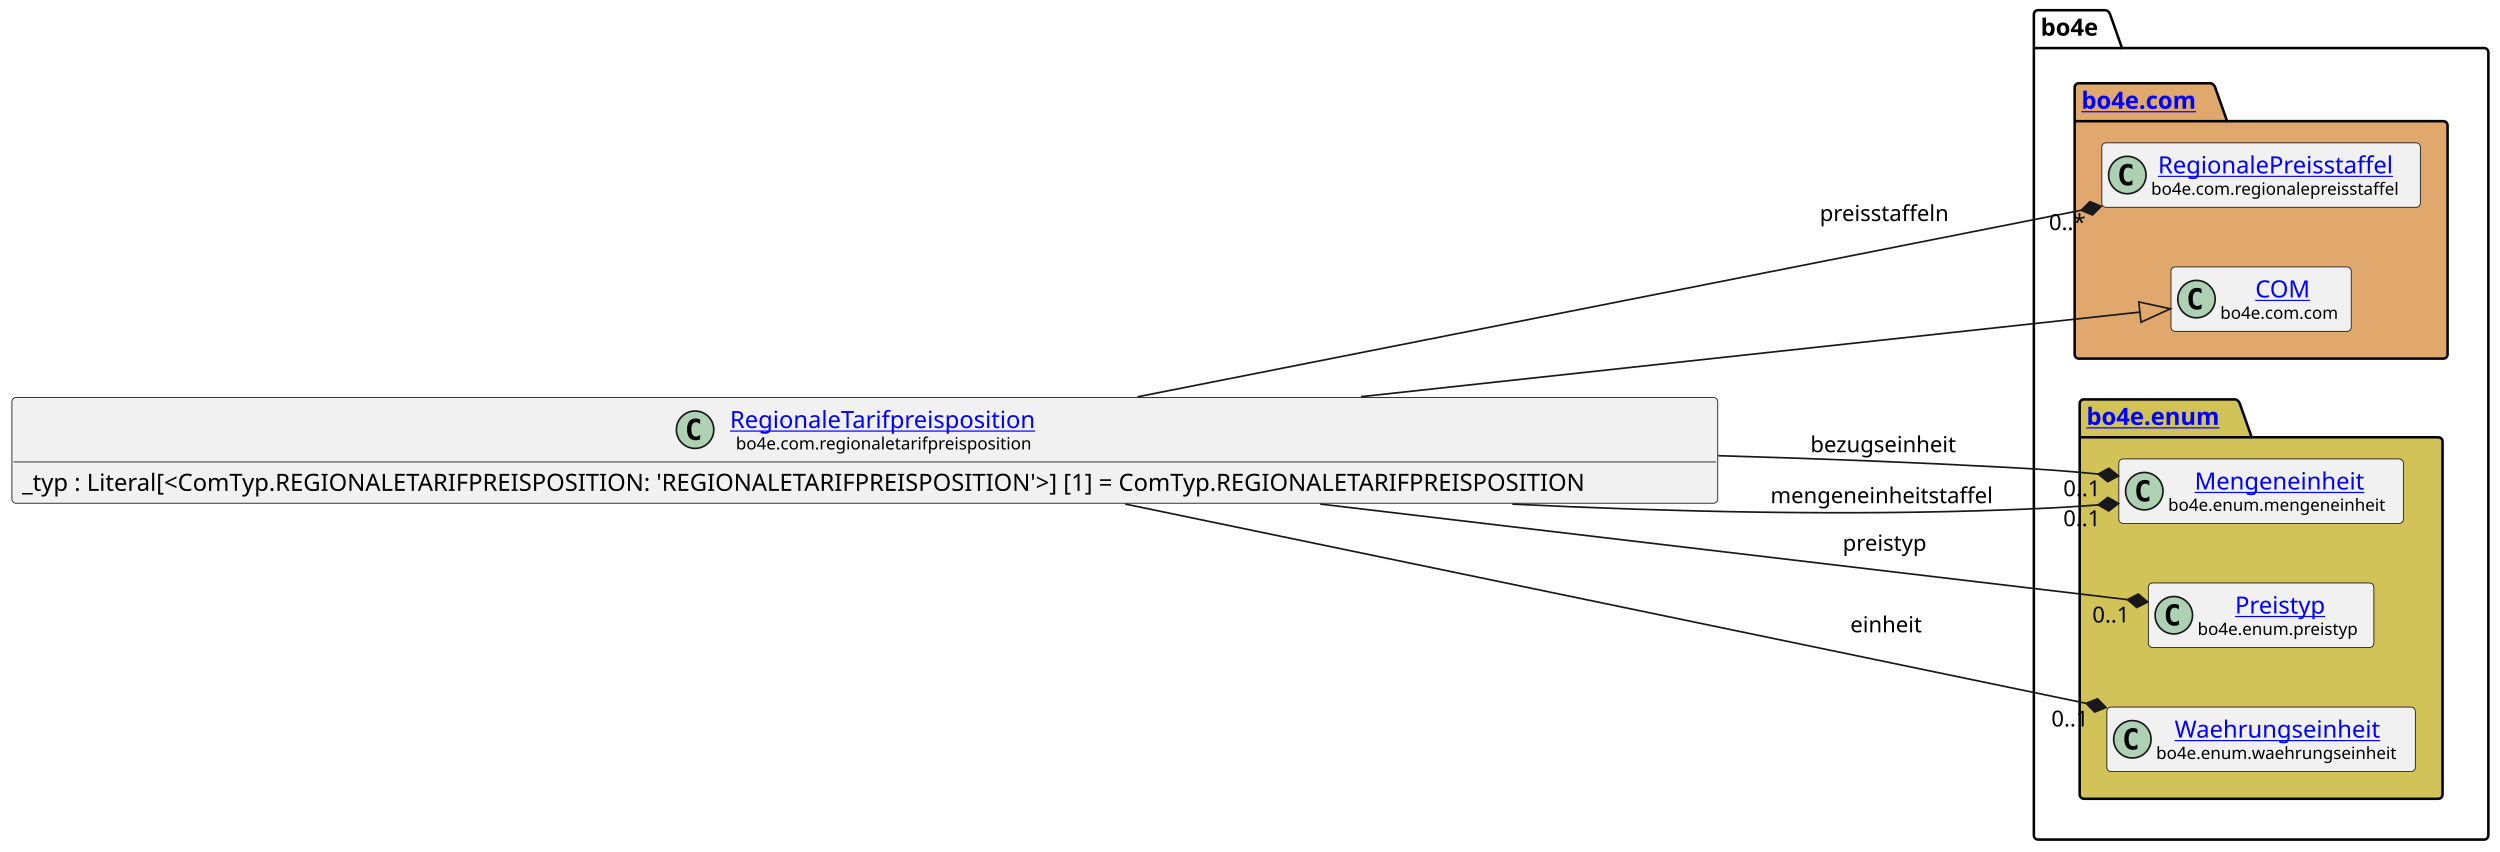
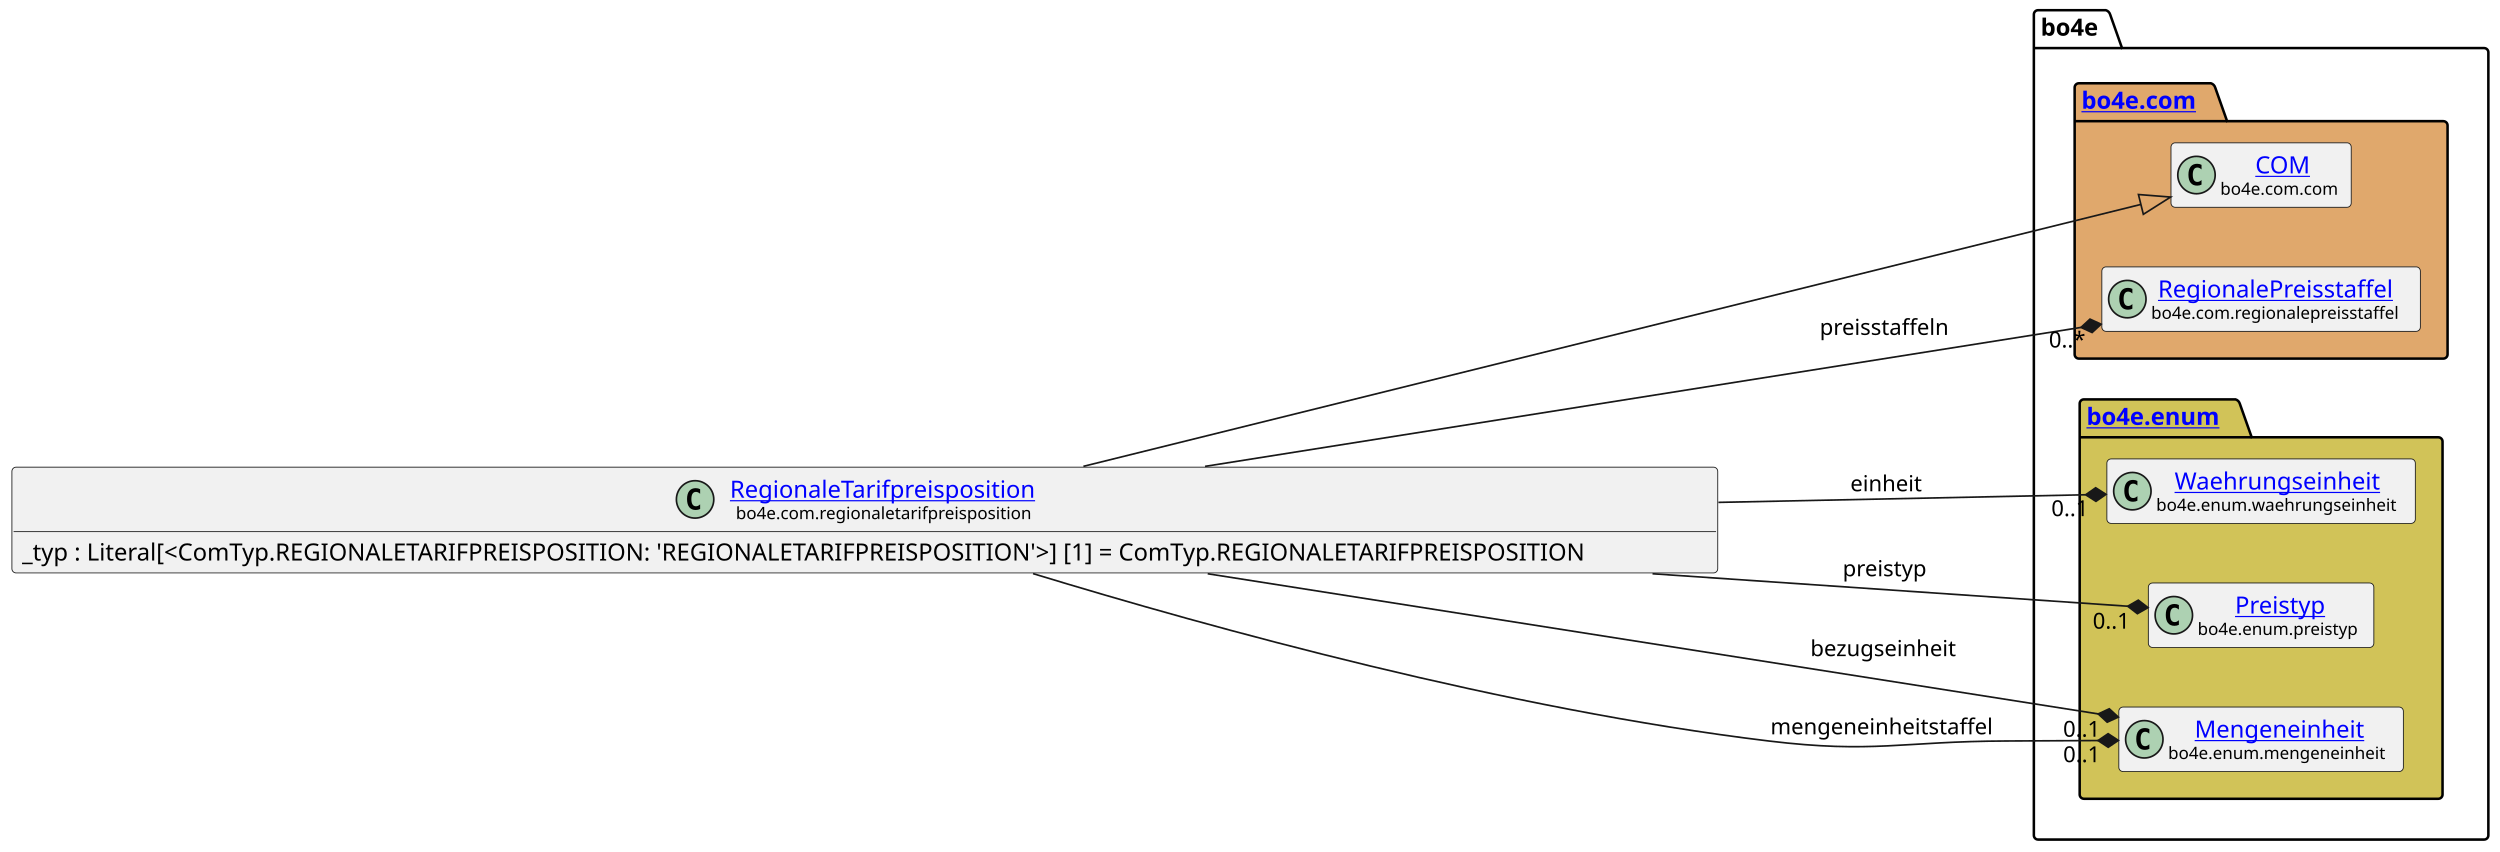
<svg xmlns="http://www.w3.org/2000/svg" xmlns:xlink="http://www.w3.org/1999/xlink" contentStyleType="text/css" data-diagram-type="CLASS" height="501px" preserveAspectRatio="none" style="width:1471px;height:501px;background:#FFFFFF;" version="1.1" viewBox="0 0 1471 501" width="1471px" zoomAndPan="magnify">
  <defs />
  <g>
    <g class="cluster" data-entity="bo4e" data-source-line="8" data-uid="ent0005" id="cluster_bo4e">
      <path d="M1199.22,6 L1239.096,6 A3.75,3.75 0 0 1 1241.596,8.5 L1248.596,28.297 L1461.65,28.297 A2.5,2.5 0 0 1 1464.15,30.797 L1464.15,491.5 A2.5,2.5 0 0 1 1461.65,494 L1199.22,494 A2.5,2.5 0 0 1 1196.72,491.5 L1196.72,8.5 A2.5,2.5 0 0 1 1199.22,6" fill="none" style="stroke:#000000;stroke-width:1.5;" />
      <line style="stroke:#000000;stroke-width:1.5;" x1="1196.72" x2="1248.596" y1="28.297" y2="28.297" />
      <text fill="#000000" font-family="sans-serif" font-size="14" font-weight="bold" lengthAdjust="spacing" textLength="38.876" x="1200.72" y="20.995">bo4e</text>
    </g>
    <g class="cluster" data-entity="com" data-source-line="7" data-uid="ent0003" id="cluster_com">
      <path d="M1223.22,49 L1300.919,49 A3.75,3.75 0 0 1 1303.419,51.5 L1310.419,71.297 L1437.65,71.297 A2.5,2.5 0 0 1 1440.15,73.797 L1440.15,208.5 A2.5,2.5 0 0 1 1437.65,211 L1223.22,211 A2.5,2.5 0 0 1 1220.72,208.5 L1220.72,51.5 A2.5,2.5 0 0 1 1223.22,49" fill="#E0A86C" style="stroke:#000000;stroke-width:1.5;" />
      <line style="stroke:#000000;stroke-width:1.5;" x1="1220.72" x2="1310.419" y1="71.297" y2="71.297" />
      <a href="file:////home/runner/work/BO4E-python/BO4E-python/docs/../.tox/docs/tmp/html/api/bo4e.com.html" target="_top" title="file:////home/runner/work/BO4E-python/BO4E-python/docs/../.tox/docs/tmp/html/api/bo4e.com.html" xlink:actuate="onRequest" xlink:href="file:////home/runner/work/BO4E-python/BO4E-python/docs/../.tox/docs/tmp/html/api/bo4e.com.html" xlink:show="new" xlink:title="file:////home/runner/work/BO4E-python/BO4E-python/docs/../.tox/docs/tmp/html/api/bo4e.com.html" xlink:type="simple">
        <text fill="#0000FF" font-family="sans-serif" font-size="14" font-weight="bold" lengthAdjust="spacing" text-decoration="underline" textLength="76.699" x="1224.72" y="63.995">bo4e.com</text>
      </a>
    </g>
    <g class="cluster" data-entity="enum" data-source-line="11" data-uid="ent0007" id="cluster_enum">
      <path d="M1226.18,235 L1315.391,235 A3.75,3.75 0 0 1 1317.891,237.5 L1324.891,257.297 L1434.69,257.297 A2.5,2.5 0 0 1 1437.19,259.797 L1437.19,467.5 A2.5,2.5 0 0 1 1434.69,470 L1226.18,470 A2.5,2.5 0 0 1 1223.68,467.5 L1223.68,237.5 A2.5,2.5 0 0 1 1226.18,235" fill="#D1C358" style="stroke:#000000;stroke-width:1.5;" />
      <line style="stroke:#000000;stroke-width:1.5;" x1="1223.68" x2="1324.891" y1="257.297" y2="257.297" />
      <a href="file:////home/runner/work/BO4E-python/BO4E-python/docs/../.tox/docs/tmp/html/api/bo4e.enum.html" target="_top" title="file:////home/runner/work/BO4E-python/BO4E-python/docs/../.tox/docs/tmp/html/api/bo4e.enum.html" xlink:actuate="onRequest" xlink:href="file:////home/runner/work/BO4E-python/BO4E-python/docs/../.tox/docs/tmp/html/api/bo4e.enum.html" xlink:show="new" xlink:title="file:////home/runner/work/BO4E-python/BO4E-python/docs/../.tox/docs/tmp/html/api/bo4e.enum.html" xlink:type="simple">
        <text fill="#0000FF" font-family="sans-serif" font-size="14" font-weight="bold" lengthAdjust="spacing" text-decoration="underline" textLength="88.211" x="1227.68" y="249.995">bo4e.enum</text>
      </a>
    </g>
-     <g class="entity" data-entity="RegionalePreisstaffel" data-source-line="8" data-uid="ent0004" id="entity_RegionalePreisstaffel">
-       <rect fill="#F1F1F1" height="37.938" rx="2.5" ry="2.5" style="stroke:#181818;stroke-width:0.5;" width="187.43" x="1236.72" y="84.03" />
-       <ellipse cx="1251.72" cy="102.999" fill="#ADD1B2" rx="11" ry="11" style="stroke:#181818;stroke-width:1;" />
-       <path d="M1254.689,108.639 Q1254.111,108.936 1253.47,109.077 Q1252.829,109.233 1252.126,109.233 Q1249.626,109.233 1248.298,107.593 Q1246.986,105.936 1246.986,102.811 Q1246.986,99.686 1248.298,98.03 Q1249.626,96.374 1252.126,96.374 Q1252.829,96.374 1253.47,96.53 Q1254.126,96.686 1254.689,96.983 L1254.689,99.702 Q1254.064,99.124 1253.47,98.858 Q1252.876,98.577 1252.251,98.577 Q1250.908,98.577 1250.22,99.655 Q1249.533,100.718 1249.533,102.811 Q1249.533,104.905 1250.22,105.983 Q1250.908,107.046 1252.251,107.046 Q1252.876,107.046 1253.47,106.78 Q1254.064,106.499 1254.689,105.921 L1254.689,108.639 Z " fill="#000000" />
+     <g class="entity" data-entity="COM" data-source-line="8" data-uid="ent0004" id="entity_COM">
+       <rect fill="#F1F1F1" height="37.938" rx="2.5" ry="2.5" style="stroke:#181818;stroke-width:0.5;" width="106.053" x="1277.41" y="84.03" />
+       <ellipse cx="1292.41" cy="102.999" fill="#ADD1B2" rx="11" ry="11" style="stroke:#181818;stroke-width:1;" />
+       <path d="M1295.379,108.639 Q1294.801,108.936 1294.16,109.077 Q1293.519,109.233 1292.816,109.233 Q1290.316,109.233 1288.988,107.593 Q1287.676,105.936 1287.676,102.811 Q1287.676,99.686 1288.988,98.03 Q1290.316,96.374 1292.816,96.374 Q1293.519,96.374 1294.16,96.53 Q1294.816,96.686 1295.379,96.983 L1295.379,99.702 Q1294.754,99.124 1294.16,98.858 Q1293.566,98.577 1292.941,98.577 Q1291.598,98.577 1290.91,99.655 Q1290.223,100.718 1290.223,102.811 Q1290.223,104.905 1290.91,105.983 Q1291.598,107.046 1292.941,107.046 Q1293.566,107.046 1294.16,106.78 Q1294.754,106.499 1295.379,105.921 L1295.379,108.639 Z " fill="#000000" />
+       <a href="file:////home/runner/work/BO4E-python/BO4E-python/docs/../.tox/docs/tmp/html/api/bo4e.com.html#bo4e.com.com.COM" target="_top" title="file:////home/runner/work/BO4E-python/BO4E-python/docs/../.tox/docs/tmp/html/api/bo4e.com.html#bo4e.com.com.COM" xlink:actuate="onRequest" xlink:href="file:////home/runner/work/BO4E-python/BO4E-python/docs/../.tox/docs/tmp/html/api/bo4e.com.html#bo4e.com.com.COM" xlink:show="new" xlink:title="file:////home/runner/work/BO4E-python/BO4E-python/docs/../.tox/docs/tmp/html/api/bo4e.com.html#bo4e.com.com.COM" xlink:type="simple">
+         <text fill="#0000FF" font-family="sans-serif" font-size="14" lengthAdjust="spacing" text-decoration="underline" textLength="32.874" x="1326.999" y="102.025">COM</text>
+       </a>
+       <text fill="#000000" font-family="sans-serif" font-size="10" lengthAdjust="spacing" textLength="74.053" x="1306.41" y="114.609">bo4e.com.com</text>
+     </g>
+     <g class="entity" data-entity="RegionalePreisstaffel" data-source-line="9" data-uid="ent0006" id="entity_RegionalePreisstaffel">
+       <rect fill="#F1F1F1" height="37.938" rx="2.5" ry="2.5" style="stroke:#181818;stroke-width:0.5;" width="187.43" x="1236.72" y="157.03" />
+       <ellipse cx="1251.72" cy="175.999" fill="#ADD1B2" rx="11" ry="11" style="stroke:#181818;stroke-width:1;" />
+       <path d="M1254.689,181.639 Q1254.111,181.936 1253.47,182.077 Q1252.829,182.233 1252.126,182.233 Q1249.626,182.233 1248.298,180.593 Q1246.986,178.936 1246.986,175.811 Q1246.986,172.686 1248.298,171.03 Q1249.626,169.374 1252.126,169.374 Q1252.829,169.374 1253.47,169.53 Q1254.126,169.686 1254.689,169.983 L1254.689,172.702 Q1254.064,172.124 1253.47,171.858 Q1252.876,171.577 1252.251,171.577 Q1250.908,171.577 1250.22,172.655 Q1249.533,173.718 1249.533,175.811 Q1249.533,177.905 1250.22,178.983 Q1250.908,180.046 1252.251,180.046 Q1252.876,180.046 1253.47,179.78 Q1254.064,179.499 1254.689,178.921 L1254.689,181.639 Z " fill="#000000" />
      <a href="file:////home/runner/work/BO4E-python/BO4E-python/docs/../.tox/docs/tmp/html/api/bo4e.com.html#bo4e.com.regionalepreisstaffel.RegionalePreisstaffel" target="_top" title="file:////home/runner/work/BO4E-python/BO4E-python/docs/../.tox/docs/tmp/html/api/bo4e.com.html#bo4e.com.regionalepreisstaffel.RegionalePreisstaffel" xlink:actuate="onRequest" xlink:href="file:////home/runner/work/BO4E-python/BO4E-python/docs/../.tox/docs/tmp/html/api/bo4e.com.html#bo4e.com.regionalepreisstaffel.RegionalePreisstaffel" xlink:show="new" xlink:title="file:////home/runner/work/BO4E-python/BO4E-python/docs/../.tox/docs/tmp/html/api/bo4e.com.html#bo4e.com.regionalepreisstaffel.RegionalePreisstaffel" xlink:type="simple">
-         <text fill="#0000FF" font-family="sans-serif" font-size="14" lengthAdjust="spacing" text-decoration="underline" textLength="147.356" x="1269.757" y="102.025">RegionalePreisstaffel</text>
+         <text fill="#0000FF" font-family="sans-serif" font-size="14" lengthAdjust="spacing" text-decoration="underline" textLength="147.356" x="1269.757" y="175.025">RegionalePreisstaffel</text>
      </a>
-       <text fill="#000000" font-family="sans-serif" font-size="10" lengthAdjust="spacing" textLength="155.43" x="1265.72" y="114.609">bo4e.com.regionalepreisstaffel</text>
+       <text fill="#000000" font-family="sans-serif" font-size="10" lengthAdjust="spacing" textLength="155.43" x="1265.72" y="187.609">bo4e.com.regionalepreisstaffel</text>
    </g>
-     <g class="entity" data-entity="COM" data-source-line="9" data-uid="ent0006" id="entity_COM">
-       <rect fill="#F1F1F1" height="37.938" rx="2.5" ry="2.5" style="stroke:#181818;stroke-width:0.5;" width="106.053" x="1277.41" y="157.03" />
-       <ellipse cx="1292.41" cy="175.999" fill="#ADD1B2" rx="11" ry="11" style="stroke:#181818;stroke-width:1;" />
-       <path d="M1295.379,181.639 Q1294.801,181.936 1294.16,182.077 Q1293.519,182.233 1292.816,182.233 Q1290.316,182.233 1288.988,180.593 Q1287.676,178.936 1287.676,175.811 Q1287.676,172.686 1288.988,171.03 Q1290.316,169.374 1292.816,169.374 Q1293.519,169.374 1294.16,169.53 Q1294.816,169.686 1295.379,169.983 L1295.379,172.702 Q1294.754,172.124 1294.16,171.858 Q1293.566,171.577 1292.941,171.577 Q1291.598,171.577 1290.91,172.655 Q1290.223,173.718 1290.223,175.811 Q1290.223,177.905 1290.91,178.983 Q1291.598,180.046 1292.941,180.046 Q1293.566,180.046 1294.16,179.78 Q1294.754,179.499 1295.379,178.921 L1295.379,181.639 Z " fill="#000000" />
-       <a href="file:////home/runner/work/BO4E-python/BO4E-python/docs/../.tox/docs/tmp/html/api/bo4e.com.html#bo4e.com.com.COM" target="_top" title="file:////home/runner/work/BO4E-python/BO4E-python/docs/../.tox/docs/tmp/html/api/bo4e.com.html#bo4e.com.com.COM" xlink:actuate="onRequest" xlink:href="file:////home/runner/work/BO4E-python/BO4E-python/docs/../.tox/docs/tmp/html/api/bo4e.com.html#bo4e.com.com.COM" xlink:show="new" xlink:title="file:////home/runner/work/BO4E-python/BO4E-python/docs/../.tox/docs/tmp/html/api/bo4e.com.html#bo4e.com.com.COM" xlink:type="simple">
-         <text fill="#0000FF" font-family="sans-serif" font-size="14" lengthAdjust="spacing" text-decoration="underline" textLength="32.874" x="1326.999" y="175.025">COM</text>
+     <g class="entity" data-entity="Waehrungseinheit" data-source-line="12" data-uid="ent0008" id="entity_Waehrungseinheit">
+       <rect fill="#F1F1F1" height="37.938" rx="2.5" ry="2.5" style="stroke:#181818;stroke-width:0.5;" width="181.507" x="1239.68" y="270.03" />
+       <ellipse cx="1254.68" cy="288.999" fill="#ADD1B2" rx="11" ry="11" style="stroke:#181818;stroke-width:1;" />
+       <path d="M1257.649,294.639 Q1257.071,294.936 1256.43,295.077 Q1255.789,295.233 1255.086,295.233 Q1252.586,295.233 1251.258,293.592 Q1249.946,291.936 1249.946,288.811 Q1249.946,285.686 1251.258,284.03 Q1252.586,282.374 1255.086,282.374 Q1255.789,282.374 1256.43,282.53 Q1257.086,282.686 1257.649,282.983 L1257.649,285.702 Q1257.024,285.124 1256.43,284.858 Q1255.836,284.577 1255.211,284.577 Q1253.868,284.577 1253.18,285.655 Q1252.493,286.717 1252.493,288.811 Q1252.493,290.905 1253.18,291.983 Q1253.868,293.046 1255.211,293.046 Q1255.836,293.046 1256.43,292.78 Q1257.024,292.499 1257.649,291.921 L1257.649,294.639 Z " fill="#000000" />
+       <a href="file:////home/runner/work/BO4E-python/BO4E-python/docs/../.tox/docs/tmp/html/api/bo4e.enum.html#bo4e.enum.waehrungseinheit.Waehrungseinheit" target="_top" title="file:////home/runner/work/BO4E-python/BO4E-python/docs/../.tox/docs/tmp/html/api/bo4e.enum.html#bo4e.enum.waehrungseinheit.Waehrungseinheit" xlink:actuate="onRequest" xlink:href="file:////home/runner/work/BO4E-python/BO4E-python/docs/../.tox/docs/tmp/html/api/bo4e.enum.html#bo4e.enum.waehrungseinheit.Waehrungseinheit" xlink:show="new" xlink:title="file:////home/runner/work/BO4E-python/BO4E-python/docs/../.tox/docs/tmp/html/api/bo4e.enum.html#bo4e.enum.waehrungseinheit.Waehrungseinheit" xlink:type="simple">
+         <text fill="#0000FF" font-family="sans-serif" font-size="14" lengthAdjust="spacing" text-decoration="underline" textLength="127.832" x="1279.517" y="288.025">Waehrungseinheit</text>
      </a>
-       <text fill="#000000" font-family="sans-serif" font-size="10" lengthAdjust="spacing" textLength="74.053" x="1306.41" y="187.609">bo4e.com.com</text>
-     </g>
-     <g class="entity" data-entity="Mengeneinheit" data-source-line="12" data-uid="ent0008" id="entity_Mengeneinheit">
-       <rect fill="#F1F1F1" height="37.938" rx="2.5" ry="2.5" style="stroke:#181818;stroke-width:0.5;" width="167.435" x="1246.71" y="270.03" />
-       <ellipse cx="1261.71" cy="288.999" fill="#ADD1B2" rx="11" ry="11" style="stroke:#181818;stroke-width:1;" />
-       <path d="M1264.679,294.639 Q1264.101,294.936 1263.46,295.077 Q1262.819,295.233 1262.116,295.233 Q1259.616,295.233 1258.288,293.592 Q1256.976,291.936 1256.976,288.811 Q1256.976,285.686 1258.288,284.03 Q1259.616,282.374 1262.116,282.374 Q1262.819,282.374 1263.46,282.53 Q1264.116,282.686 1264.679,282.983 L1264.679,285.702 Q1264.054,285.124 1263.46,284.858 Q1262.866,284.577 1262.241,284.577 Q1260.898,284.577 1260.21,285.655 Q1259.523,286.717 1259.523,288.811 Q1259.523,290.905 1260.21,291.983 Q1260.898,293.046 1262.241,293.046 Q1262.866,293.046 1263.46,292.78 Q1264.054,292.499 1264.679,291.921 L1264.679,294.639 Z " fill="#000000" />
-       <a href="file:////home/runner/work/BO4E-python/BO4E-python/docs/../.tox/docs/tmp/html/api/bo4e.enum.html#bo4e.enum.mengeneinheit.Mengeneinheit" target="_top" title="file:////home/runner/work/BO4E-python/BO4E-python/docs/../.tox/docs/tmp/html/api/bo4e.enum.html#bo4e.enum.mengeneinheit.Mengeneinheit" xlink:actuate="onRequest" xlink:href="file:////home/runner/work/BO4E-python/BO4E-python/docs/../.tox/docs/tmp/html/api/bo4e.enum.html#bo4e.enum.mengeneinheit.Mengeneinheit" xlink:show="new" xlink:title="file:////home/runner/work/BO4E-python/BO4E-python/docs/../.tox/docs/tmp/html/api/bo4e.enum.html#bo4e.enum.mengeneinheit.Mengeneinheit" xlink:type="simple">
-         <text fill="#0000FF" font-family="sans-serif" font-size="14" lengthAdjust="spacing" text-decoration="underline" textLength="104.18" x="1291.337" y="288.025">Mengeneinheit</text>
-       </a>
-       <text fill="#000000" font-family="sans-serif" font-size="10" lengthAdjust="spacing" textLength="135.435" x="1275.71" y="300.609">bo4e.enum.mengeneinheit</text>
+       <text fill="#000000" font-family="sans-serif" font-size="10" lengthAdjust="spacing" textLength="149.507" x="1268.68" y="300.609">bo4e.enum.waehrungseinheit</text>
    </g>
    <g class="entity" data-entity="Preistyp" data-source-line="13" data-uid="ent0009" id="entity_Preistyp">
      <rect fill="#F1F1F1" height="37.938" rx="2.5" ry="2.5" style="stroke:#181818;stroke-width:0.5;" width="132.693" x="1264.08" y="343.03" />
      <ellipse cx="1279.08" cy="361.999" fill="#ADD1B2" rx="11" ry="11" style="stroke:#181818;stroke-width:1;" />
      <path d="M1282.049,367.639 Q1281.471,367.936 1280.83,368.077 Q1280.189,368.233 1279.486,368.233 Q1276.986,368.233 1275.658,366.592 Q1274.346,364.936 1274.346,361.811 Q1274.346,358.686 1275.658,357.03 Q1276.986,355.374 1279.486,355.374 Q1280.189,355.374 1280.83,355.53 Q1281.486,355.686 1282.049,355.983 L1282.049,358.702 Q1281.424,358.124 1280.83,357.858 Q1280.236,357.577 1279.611,357.577 Q1278.267,357.577 1277.58,358.655 Q1276.892,359.717 1276.892,361.811 Q1276.892,363.905 1277.58,364.983 Q1278.267,366.046 1279.611,366.046 Q1280.236,366.046 1280.83,365.78 Q1281.424,365.499 1282.049,364.921 L1282.049,367.639 Z " fill="#000000" />
      <a href="file:////home/runner/work/BO4E-python/BO4E-python/docs/../.tox/docs/tmp/html/api/bo4e.enum.html#bo4e.enum.preistyp.Preistyp" target="_top" title="file:////home/runner/work/BO4E-python/BO4E-python/docs/../.tox/docs/tmp/html/api/bo4e.enum.html#bo4e.enum.preistyp.Preistyp" xlink:actuate="onRequest" xlink:href="file:////home/runner/work/BO4E-python/BO4E-python/docs/../.tox/docs/tmp/html/api/bo4e.enum.html#bo4e.enum.preistyp.Preistyp" xlink:show="new" xlink:title="file:////home/runner/work/BO4E-python/BO4E-python/docs/../.tox/docs/tmp/html/api/bo4e.enum.html#bo4e.enum.preistyp.Preistyp" xlink:type="simple">
        <text fill="#0000FF" font-family="sans-serif" font-size="14" lengthAdjust="spacing" text-decoration="underline" textLength="56.656" x="1315.099" y="361.025">Preistyp</text>
      </a>
      <text fill="#000000" font-family="sans-serif" font-size="10" lengthAdjust="spacing" textLength="100.693" x="1293.08" y="373.609">bo4e.enum.preistyp</text>
    </g>
-     <g class="entity" data-entity="Waehrungseinheit" data-source-line="14" data-uid="ent0010" id="entity_Waehrungseinheit">
-       <rect fill="#F1F1F1" height="37.938" rx="2.5" ry="2.5" style="stroke:#181818;stroke-width:0.5;" width="181.507" x="1239.68" y="416.03" />
-       <ellipse cx="1254.68" cy="434.999" fill="#ADD1B2" rx="11" ry="11" style="stroke:#181818;stroke-width:1;" />
-       <path d="M1257.649,440.639 Q1257.071,440.936 1256.43,441.077 Q1255.789,441.233 1255.086,441.233 Q1252.586,441.233 1251.258,439.592 Q1249.946,437.936 1249.946,434.811 Q1249.946,431.686 1251.258,430.03 Q1252.586,428.374 1255.086,428.374 Q1255.789,428.374 1256.43,428.53 Q1257.086,428.686 1257.649,428.983 L1257.649,431.702 Q1257.024,431.124 1256.43,430.858 Q1255.836,430.577 1255.211,430.577 Q1253.868,430.577 1253.18,431.655 Q1252.493,432.717 1252.493,434.811 Q1252.493,436.905 1253.18,437.983 Q1253.868,439.046 1255.211,439.046 Q1255.836,439.046 1256.43,438.78 Q1257.024,438.499 1257.649,437.921 L1257.649,440.639 Z " fill="#000000" />
-       <a href="file:////home/runner/work/BO4E-python/BO4E-python/docs/../.tox/docs/tmp/html/api/bo4e.enum.html#bo4e.enum.waehrungseinheit.Waehrungseinheit" target="_top" title="file:////home/runner/work/BO4E-python/BO4E-python/docs/../.tox/docs/tmp/html/api/bo4e.enum.html#bo4e.enum.waehrungseinheit.Waehrungseinheit" xlink:actuate="onRequest" xlink:href="file:////home/runner/work/BO4E-python/BO4E-python/docs/../.tox/docs/tmp/html/api/bo4e.enum.html#bo4e.enum.waehrungseinheit.Waehrungseinheit" xlink:show="new" xlink:title="file:////home/runner/work/BO4E-python/BO4E-python/docs/../.tox/docs/tmp/html/api/bo4e.enum.html#bo4e.enum.waehrungseinheit.Waehrungseinheit" xlink:type="simple">
-         <text fill="#0000FF" font-family="sans-serif" font-size="14" lengthAdjust="spacing" text-decoration="underline" textLength="127.832" x="1279.517" y="434.025">Waehrungseinheit</text>
+     <g class="entity" data-entity="Mengeneinheit" data-source-line="14" data-uid="ent0010" id="entity_Mengeneinheit">
+       <rect fill="#F1F1F1" height="37.938" rx="2.5" ry="2.5" style="stroke:#181818;stroke-width:0.5;" width="167.435" x="1246.71" y="416.03" />
+       <ellipse cx="1261.71" cy="434.999" fill="#ADD1B2" rx="11" ry="11" style="stroke:#181818;stroke-width:1;" />
+       <path d="M1264.679,440.639 Q1264.101,440.936 1263.46,441.077 Q1262.819,441.233 1262.116,441.233 Q1259.616,441.233 1258.288,439.592 Q1256.976,437.936 1256.976,434.811 Q1256.976,431.686 1258.288,430.03 Q1259.616,428.374 1262.116,428.374 Q1262.819,428.374 1263.46,428.53 Q1264.116,428.686 1264.679,428.983 L1264.679,431.702 Q1264.054,431.124 1263.46,430.858 Q1262.866,430.577 1262.241,430.577 Q1260.898,430.577 1260.21,431.655 Q1259.523,432.717 1259.523,434.811 Q1259.523,436.905 1260.21,437.983 Q1260.898,439.046 1262.241,439.046 Q1262.866,439.046 1263.46,438.78 Q1264.054,438.499 1264.679,437.921 L1264.679,440.639 Z " fill="#000000" />
+       <a href="file:////home/runner/work/BO4E-python/BO4E-python/docs/../.tox/docs/tmp/html/api/bo4e.enum.html#bo4e.enum.mengeneinheit.Mengeneinheit" target="_top" title="file:////home/runner/work/BO4E-python/BO4E-python/docs/../.tox/docs/tmp/html/api/bo4e.enum.html#bo4e.enum.mengeneinheit.Mengeneinheit" xlink:actuate="onRequest" xlink:href="file:////home/runner/work/BO4E-python/BO4E-python/docs/../.tox/docs/tmp/html/api/bo4e.enum.html#bo4e.enum.mengeneinheit.Mengeneinheit" xlink:show="new" xlink:title="file:////home/runner/work/BO4E-python/BO4E-python/docs/../.tox/docs/tmp/html/api/bo4e.enum.html#bo4e.enum.mengeneinheit.Mengeneinheit" xlink:type="simple">
+         <text fill="#0000FF" font-family="sans-serif" font-size="14" lengthAdjust="spacing" text-decoration="underline" textLength="104.18" x="1291.337" y="434.025">Mengeneinheit</text>
      </a>
-       <text fill="#000000" font-family="sans-serif" font-size="10" lengthAdjust="spacing" textLength="149.507" x="1268.68" y="446.609">bo4e.enum.waehrungseinheit</text>
+       <text fill="#000000" font-family="sans-serif" font-size="10" lengthAdjust="spacing" textLength="135.435" x="1275.71" y="446.609">bo4e.enum.mengeneinheit</text>
    </g>
    <g class="entity" data-entity="RegionaleTarifpreisposition" data-source-line="3" data-uid="ent0002" id="entity_RegionaleTarifpreisposition">
-       <rect fill="#F1F1F1" height="62.234" rx="2.5" ry="2.5" style="stroke:#181818;stroke-width:0.5;" width="1003.717" x="7" y="233.88" />
-       <ellipse cx="408.991" cy="252.849" fill="#ADD1B2" rx="11" ry="11" style="stroke:#181818;stroke-width:1;" />
-       <path d="M411.959,258.489 Q411.381,258.786 410.741,258.927 Q410.1,259.083 409.397,259.083 Q406.897,259.083 405.569,257.442 Q404.256,255.786 404.256,252.661 Q404.256,249.536 405.569,247.88 Q406.897,246.224 409.397,246.224 Q410.1,246.224 410.741,246.38 Q411.397,246.536 411.959,246.833 L411.959,249.552 Q411.334,248.974 410.741,248.708 Q410.147,248.427 409.522,248.427 Q408.178,248.427 407.491,249.505 Q406.803,250.567 406.803,252.661 Q406.803,254.755 407.491,255.833 Q408.178,256.896 409.522,256.896 Q410.147,256.896 410.741,256.63 Q411.334,256.349 411.959,255.771 L411.959,258.489 Z " fill="#000000" />
+       <rect fill="#F1F1F1" height="62.234" rx="2.5" ry="2.5" style="stroke:#181818;stroke-width:0.5;" width="1003.717" x="7" y="274.88" />
+       <ellipse cx="408.991" cy="293.849" fill="#ADD1B2" rx="11" ry="11" style="stroke:#181818;stroke-width:1;" />
+       <path d="M411.959,299.489 Q411.381,299.786 410.741,299.927 Q410.1,300.083 409.397,300.083 Q406.897,300.083 405.569,298.442 Q404.256,296.786 404.256,293.661 Q404.256,290.536 405.569,288.88 Q406.897,287.224 409.397,287.224 Q410.1,287.224 410.741,287.38 Q411.397,287.536 411.959,287.833 L411.959,290.552 Q411.334,289.974 410.741,289.708 Q410.147,289.427 409.522,289.427 Q408.178,289.427 407.491,290.505 Q406.803,291.567 406.803,293.661 Q406.803,295.755 407.491,296.833 Q408.178,297.896 409.522,297.896 Q410.147,297.896 410.741,297.63 Q411.334,297.349 411.959,296.771 L411.959,299.489 Z " fill="#000000" />
      <a href="file:////home/runner/work/BO4E-python/BO4E-python/docs/../.tox/docs/tmp/html/api/bo4e.com.html#bo4e.com.regionaletarifpreisposition.RegionaleTarifpreisposition" target="_top" title="file:////home/runner/work/BO4E-python/BO4E-python/docs/../.tox/docs/tmp/html/api/bo4e.com.html#bo4e.com.regionaletarifpreisposition.RegionaleTarifpreisposition" xlink:actuate="onRequest" xlink:href="file:////home/runner/work/BO4E-python/BO4E-python/docs/../.tox/docs/tmp/html/api/bo4e.com.html#bo4e.com.regionaletarifpreisposition.RegionaleTarifpreisposition" xlink:show="new" xlink:title="file:////home/runner/work/BO4E-python/BO4E-python/docs/../.tox/docs/tmp/html/api/bo4e.com.html#bo4e.com.regionaletarifpreisposition.RegionaleTarifpreisposition" xlink:type="simple">
-         <text fill="#0000FF" font-family="sans-serif" font-size="14" lengthAdjust="spacing" text-decoration="underline" textLength="191.235" x="429.491" y="251.875">RegionaleTarifpreisposition</text>
+         <text fill="#0000FF" font-family="sans-serif" font-size="14" lengthAdjust="spacing" text-decoration="underline" textLength="191.235" x="429.491" y="292.875">RegionaleTarifpreisposition</text>
      </a>
-       <text fill="#000000" font-family="sans-serif" font-size="10" lengthAdjust="spacing" textLength="184.268" x="432.975" y="264.459">bo4e.com.regionaletarifpreisposition</text>
-       <line style="stroke:#181818;stroke-width:0.5;" x1="8" x2="1009.717" y1="271.817" y2="271.817" />
-       <text fill="#000000" font-family="sans-serif" font-size="14" lengthAdjust="spacing" textLength="991.717" x="13" y="288.813">_typ : Literal[&lt;ComTyp.REGIONALETARIFPREISPOSITION: 'REGIONALETARIFPREISPOSITION'&gt;] [1] = ComTyp.REGIONALETARIFPREISPOSITION</text>
+       <text fill="#000000" font-family="sans-serif" font-size="10" lengthAdjust="spacing" textLength="184.268" x="432.975" y="305.459">bo4e.com.regionaletarifpreisposition</text>
+       <line style="stroke:#181818;stroke-width:0.5;" x1="8" x2="1009.717" y1="312.817" y2="312.817" />
+       <text fill="#000000" font-family="sans-serif" font-size="14" lengthAdjust="spacing" textLength="991.717" x="13" y="329.813">_typ : Literal[&lt;ComTyp.REGIONALETARIFPREISPOSITION: 'REGIONALETARIFPREISPOSITION'&gt;] [1] = ComTyp.REGIONALETARIFPREISPOSITION</text>
    </g>
    <g class="link" data-entity-1="RegionaleTarifpreisposition" data-entity-2="COM" data-source-line="17" data-uid="lnk11" id="link_RegionaleTarifpreisposition_COM">
-       <path codeLine="17" d="M800.83,233.4 C975.7,214.41 1164.275,193.933 1259.115,183.633" fill="none" id="RegionaleTarifpreisposition-to-COM" style="stroke:#181818;stroke-width:1;" />
-       <polygon fill="none" points="1277.01,181.69,1258.467,177.668,1259.763,189.598,1277.01,181.69" style="stroke:#181818;stroke-width:1;" />
+       <path codeLine="17" d="M637.47,274.39 C820.58,229.04 1132.358,151.817 1259.698,120.278" fill="none" id="RegionaleTarifpreisposition-to-COM" style="stroke:#181818;stroke-width:1;" />
+       <polygon fill="none" points="1277.17,115.95,1258.255,114.454,1261.14,126.102,1277.17,115.95" style="stroke:#181818;stroke-width:1;" />
    </g>
    <g class="link" data-entity-1="RegionaleTarifpreisposition" data-entity-2="Preistyp" data-source-line="18" data-uid="lnk12" id="link_RegionaleTarifpreisposition_Preistyp">
-       <path codeLine="18" d="M776.8,296.59 C948.73,316.94 1147.083,340.42 1251.763,352.81" fill="none" id="RegionaleTarifpreisposition-to-Preistyp" style="stroke:#181818;stroke-width:1;" />
-       <polygon fill="#181818" points="1263.68,354.22,1258.192,349.543,1251.763,352.81,1257.251,357.487,1263.68,354.22" style="stroke:#181818;stroke-width:1;" />
-       <text fill="#000000" font-family="sans-serif" font-size="13" lengthAdjust="spacing" textLength="53.022" x="1084.22" y="324.067">preistyp</text>
-       <text fill="#000000" font-family="sans-serif" font-size="13" lengthAdjust="spacing" textLength="24.807" x="1231.111" y="366.264">0..1</text>
+       <path codeLine="18" d="M972.34,337.6 C1087.62,345.48 1185.268,352.153 1251.928,356.703" fill="none" id="RegionaleTarifpreisposition-to-Preistyp" style="stroke:#181818;stroke-width:1;" />
+       <polygon fill="#181818" points="1263.9,357.52,1258.186,353.121,1251.928,356.703,1257.641,361.102,1263.9,357.52" style="stroke:#181818;stroke-width:1;" />
+       <text fill="#000000" font-family="sans-serif" font-size="13" lengthAdjust="spacing" textLength="53.022" x="1084.22" y="339.067">preistyp</text>
+       <text fill="#000000" font-family="sans-serif" font-size="13" lengthAdjust="spacing" textLength="24.807" x="1231.355" y="369.925">0..1</text>
    </g>
    <g class="link" data-entity-1="RegionaleTarifpreisposition" data-entity-2="Waehrungseinheit" data-source-line="19" data-uid="lnk13" id="link_RegionaleTarifpreisposition_Waehrungseinheit">
-       <path codeLine="19" d="M662.09,296.58 C831.64,331.74 1088.35,384.993 1227.45,413.843" fill="none" id="RegionaleTarifpreisposition-to-Waehrungseinheit" style="stroke:#181818;stroke-width:1;" />
-       <polygon fill="#181818" points="1239.2,416.28,1234.137,411.145,1227.45,413.843,1232.513,418.978,1239.2,416.28" style="stroke:#181818;stroke-width:1;" />
-       <text fill="#000000" font-family="sans-serif" font-size="13" lengthAdjust="spacing" textLength="44.795" x="1088.72" y="372.067">einheit</text>
-       <text fill="#000000" font-family="sans-serif" font-size="13" lengthAdjust="spacing" textLength="24.807" x="1207.006" y="427.458">0..1</text>
+       <path codeLine="19" d="M1011.1,295.6 C1098.72,293.79 1168.473,292.339 1227.183,291.119" fill="none" id="RegionaleTarifpreisposition-to-Waehrungseinheit" style="stroke:#181818;stroke-width:1;" />
+       <polygon fill="#181818" points="1239.18,290.87,1233.098,286.995,1227.183,291.119,1233.264,294.994,1239.18,290.87" style="stroke:#181818;stroke-width:1;" />
+       <text fill="#000000" font-family="sans-serif" font-size="13" lengthAdjust="spacing" textLength="44.795" x="1088.72" y="289.067">einheit</text>
+       <text fill="#000000" font-family="sans-serif" font-size="13" lengthAdjust="spacing" textLength="24.807" x="1206.984" y="303.689">0..1</text>
    </g>
    <g class="link" data-entity-1="RegionaleTarifpreisposition" data-entity-2="Mengeneinheit" data-source-line="20" data-uid="lnk14" id="link_RegionaleTarifpreisposition_Mengeneinheit">
-       <path codeLine="20" d="M1010.97,268.14 C1068.24,269.78 1125.76,272.01 1180.72,275 C1202.08,276.16 1213.172,276.914 1234.582,278.914" fill="none" id="RegionaleTarifpreisposition-to-Mengeneinheit" style="stroke:#181818;stroke-width:1;" />
-       <polygon fill="#181818" points="1246.53,280.03,1240.928,275.489,1234.582,278.914,1240.184,283.455,1246.53,280.03" style="stroke:#181818;stroke-width:1;" />
-       <text fill="#000000" font-family="sans-serif" font-size="13" lengthAdjust="spacing" textLength="91.133" x="1065.22" y="266.067">bezugseinheit</text>
-       <text fill="#000000" font-family="sans-serif" font-size="13" lengthAdjust="spacing" textLength="24.807" x="1214.025" y="291.972">0..1</text>
+       <path codeLine="20" d="M710.61,337.6 C882.64,364.68 1109.936,400.455 1234.566,420.065" fill="none" id="RegionaleTarifpreisposition-to-Mengeneinheit" style="stroke:#181818;stroke-width:1;" />
+       <polygon fill="#181818" points="1246.42,421.93,1241.115,417.046,1234.566,420.065,1239.871,424.949,1246.42,421.93" style="stroke:#181818;stroke-width:1;" />
+       <text fill="#000000" font-family="sans-serif" font-size="13" lengthAdjust="spacing" textLength="91.133" x="1065.22" y="386.067">bezugseinheit</text>
+       <text fill="#000000" font-family="sans-serif" font-size="13" lengthAdjust="spacing" textLength="24.807" x="1213.905" y="433.507">0..1</text>
    </g>
    <g class="link" data-entity-1="RegionaleTarifpreisposition" data-entity-2="Mengeneinheit" data-source-line="21" data-uid="lnk15" id="link_RegionaleTarifpreisposition_Mengeneinheit">
-       <path codeLine="21" d="M889.83,296.61 C984.8,301.27 1086.46,303.48 1180.72,300 C1202.06,299.21 1213.122,298.667 1234.542,297.097" fill="none" id="RegionaleTarifpreisposition-to-Mengeneinheit-1" style="stroke:#181818;stroke-width:1;" />
-       <polygon fill="#181818" points="1246.51,296.22,1240.234,292.669,1234.542,297.097,1240.819,300.648,1246.51,296.22" style="stroke:#181818;stroke-width:1;" />
-       <text fill="#000000" font-family="sans-serif" font-size="13" lengthAdjust="spacing" textLength="138.785" x="1041.72" y="296.067">mengeneinheitstaffel</text>
-       <text fill="#000000" font-family="sans-serif" font-size="13" lengthAdjust="spacing" textLength="24.807" x="1214.003" y="309.604">0..1</text>
+       <path codeLine="21" d="M607.85,337.52 C713.41,369.69 886.93,417.44 1040.72,436 C1102.49,443.45 1118.49,436.21 1180.72,436 C1202.02,435.93 1213.03,435.878 1234.45,435.738" fill="none" id="RegionaleTarifpreisposition-to-Mengeneinheit-1" style="stroke:#181818;stroke-width:1;" />
+       <polygon fill="#181818" points="1246.45,435.66,1240.424,431.699,1234.45,435.738,1240.476,439.699,1246.45,435.66" style="stroke:#181818;stroke-width:1;" />
+       <text fill="#000000" font-family="sans-serif" font-size="13" lengthAdjust="spacing" textLength="138.785" x="1041.72" y="432.067">mengeneinheitstaffel</text>
+       <text fill="#000000" font-family="sans-serif" font-size="13" lengthAdjust="spacing" textLength="24.807" x="1213.938" y="448.46">0..1</text>
    </g>
    <g class="link" data-entity-1="RegionaleTarifpreisposition" data-entity-2="RegionalePreisstaffel" data-source-line="22" data-uid="lnk16" id="link_RegionaleTarifpreisposition_RegionalePreisstaffel">
-       <path codeLine="22" d="M669.34,233.48 C838.03,200.13 1086.678,150.987 1224.578,123.727" fill="none" id="RegionaleTarifpreisposition-to-RegionalePreisstaffel" style="stroke:#181818;stroke-width:1;" />
-       <polygon fill="#181818" points="1236.35,121.4,1229.688,118.639,1224.578,123.727,1231.24,126.488,1236.35,121.4" style="stroke:#181818;stroke-width:1;" />
-       <text fill="#000000" font-family="sans-serif" font-size="13" lengthAdjust="spacing" textLength="80.818" x="1070.72" y="130.067">preisstaffeln</text>
-       <text fill="#000000" font-family="sans-serif" font-size="13" lengthAdjust="spacing" textLength="23.036" x="1205.597" y="135.374">0..*</text>
+       <path codeLine="22" d="M709.04,274.41 C876.65,247.82 1096.948,212.881 1224.448,192.65" fill="none" id="RegionaleTarifpreisposition-to-RegionalePreisstaffel" style="stroke:#181818;stroke-width:1;" />
+       <polygon fill="#181818" points="1236.3,190.77,1229.747,187.76,1224.448,192.65,1231.001,195.661,1236.3,190.77" style="stroke:#181818;stroke-width:1;" />
+       <text fill="#000000" font-family="sans-serif" font-size="13" lengthAdjust="spacing" textLength="80.818" x="1070.72" y="197.067">preisstaffeln</text>
+       <text fill="#000000" font-family="sans-serif" font-size="13" lengthAdjust="spacing" textLength="23.036" x="1205.544" y="204.477">0..*</text>
    </g>
  </g>
</svg>
